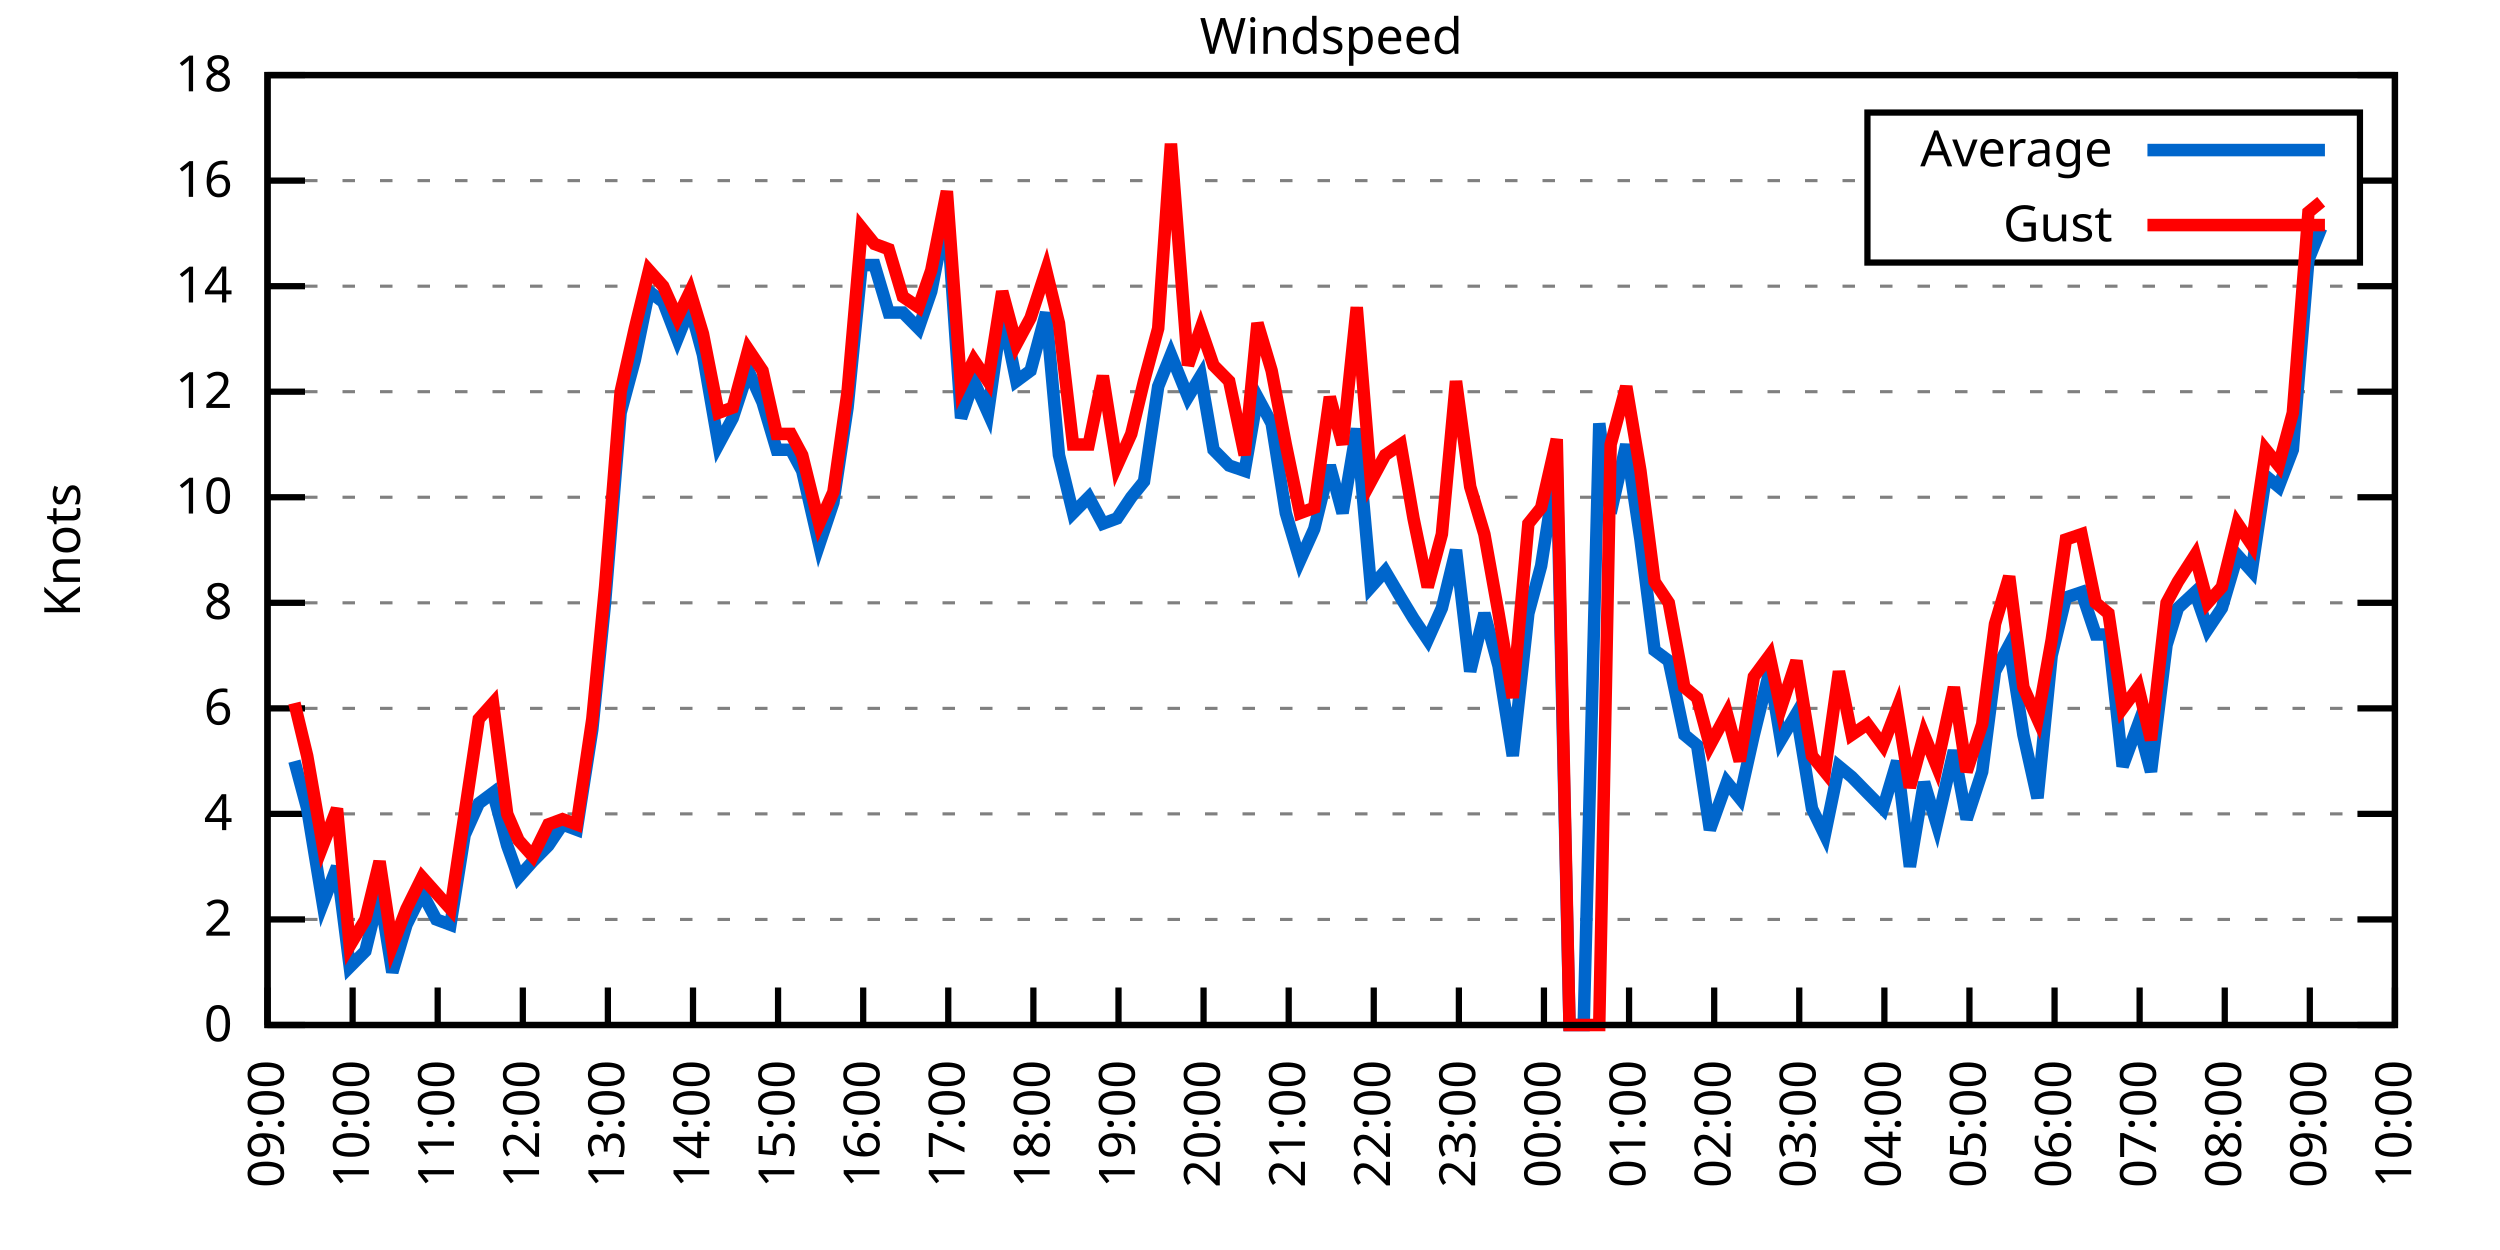
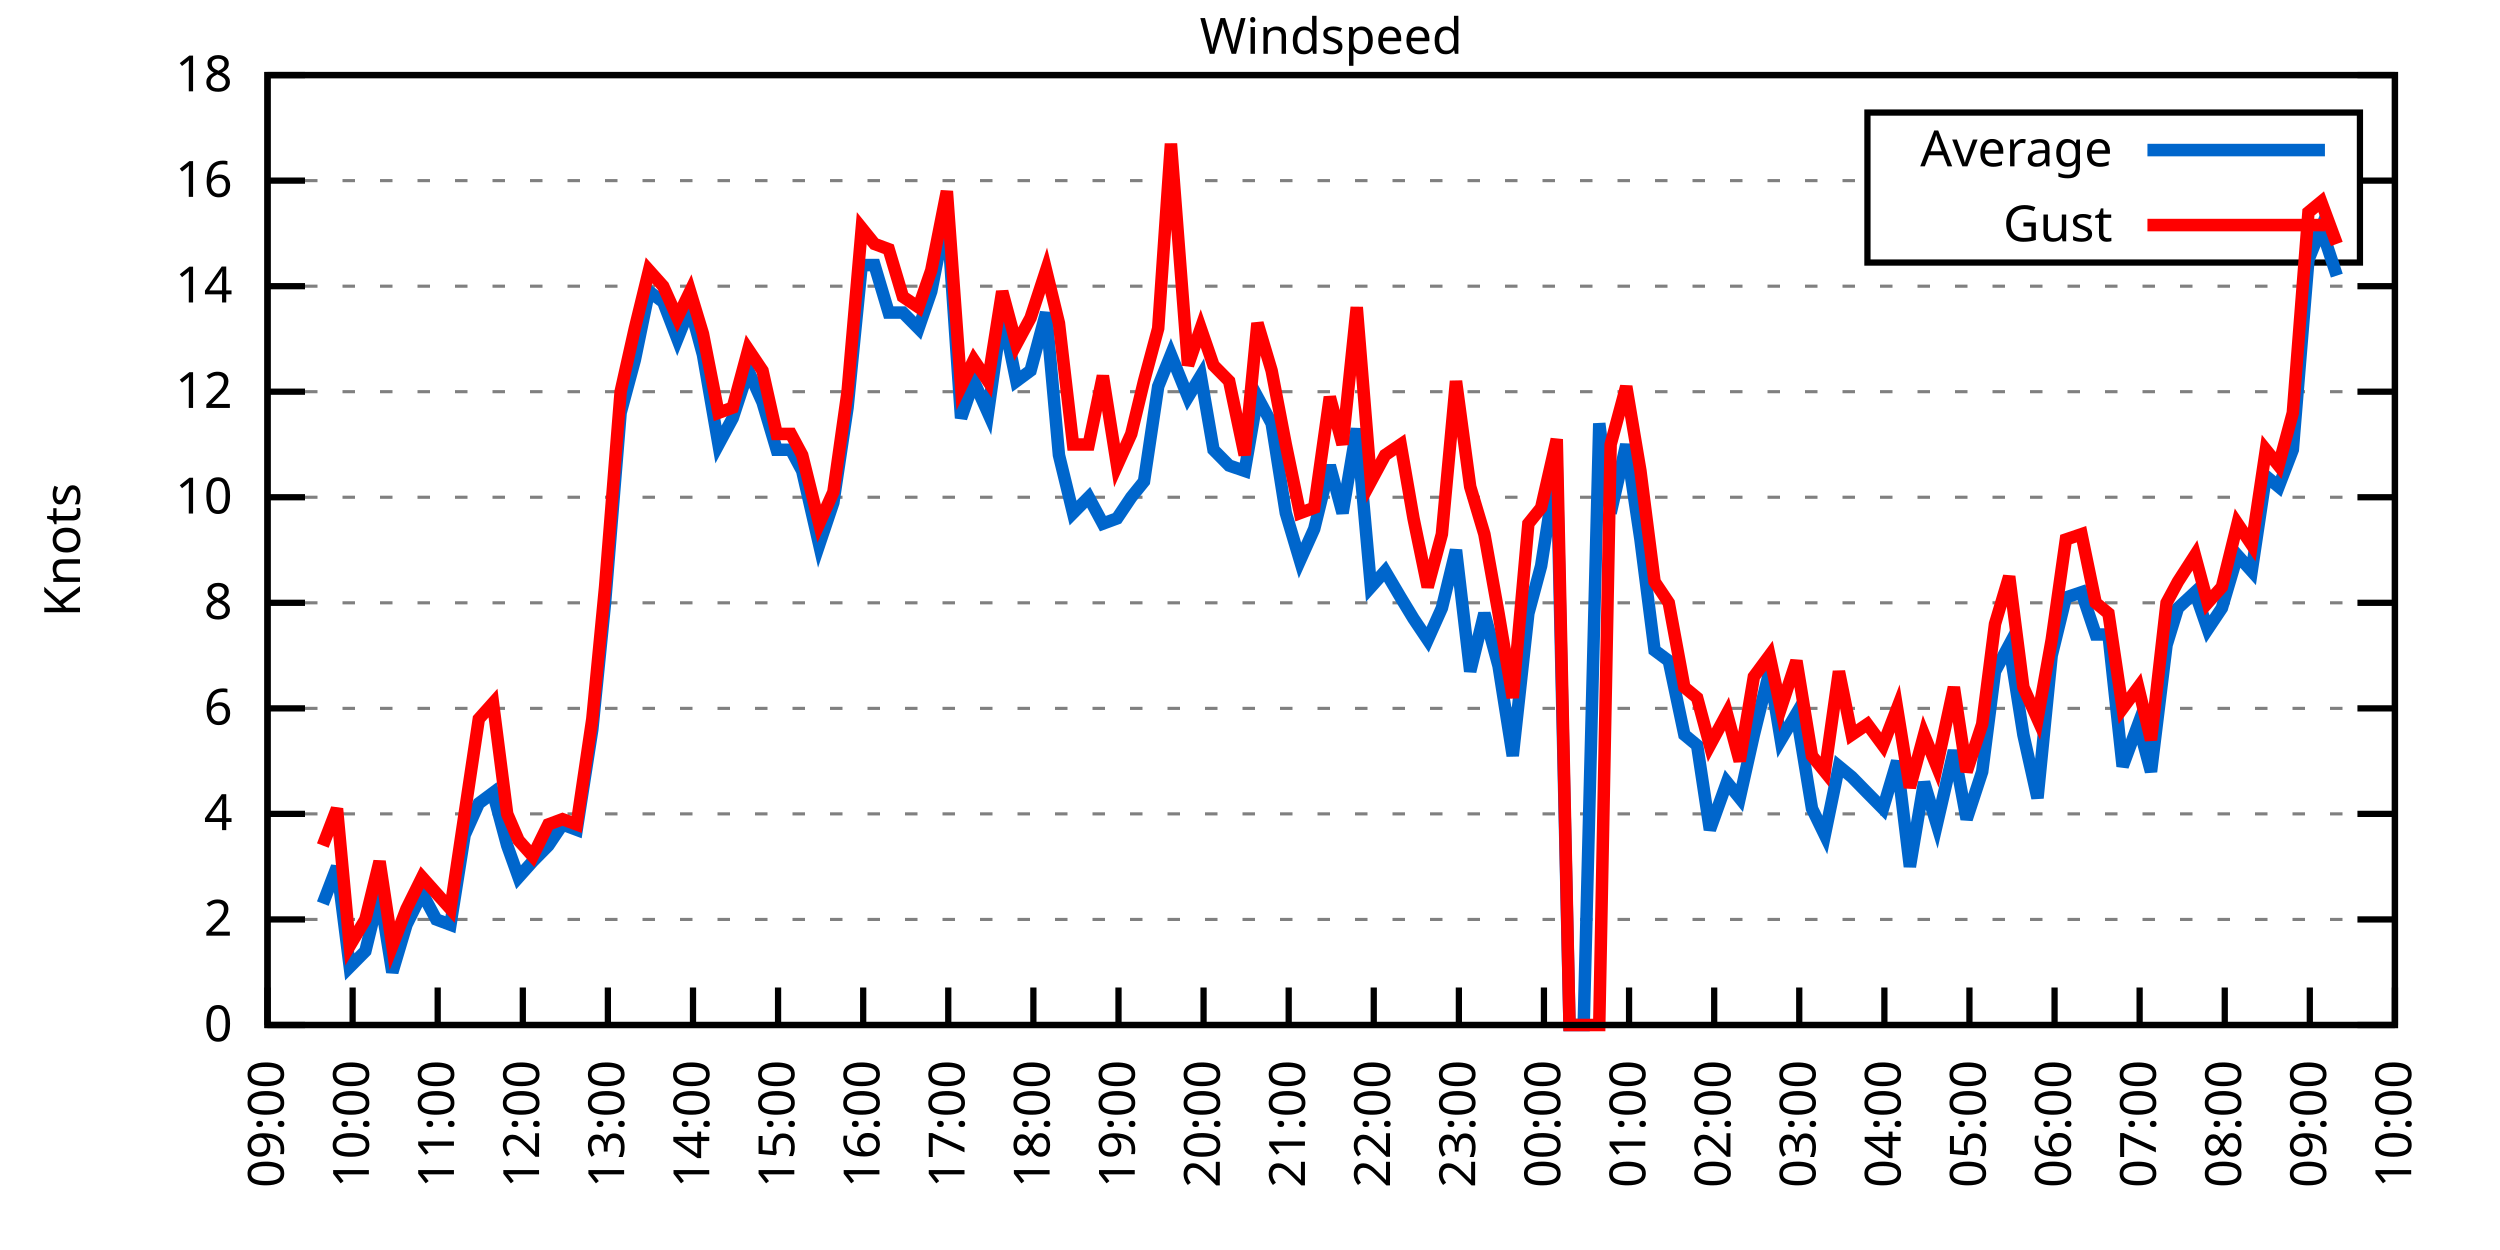
<svg xmlns="http://www.w3.org/2000/svg" xmlns:xlink="http://www.w3.org/1999/xlink" width="400" height="200" viewBox="0 0 400 200">
  <g id="gnuplot_canvas">
    <rect x="0" y="0" width="400" height="200" fill="none" />
    <defs>
      <circle id="gpDot" r="0.5" stroke-width="0.5" stroke="currentColor" />
      <path id="gpPt0" stroke-width="0.333" stroke="currentColor" d="M-1,0 h2 M0,-1 v2" />
      <path id="gpPt1" stroke-width="0.333" stroke="currentColor" d="M-1,-1 L1,1 M1,-1 L-1,1" />
      <path id="gpPt2" stroke-width="0.333" stroke="currentColor" d="M-1,0 L1,0 M0,-1 L0,1 M-1,-1 L1,1 M-1,1 L1,-1" />
      <rect id="gpPt3" stroke-width="0.333" stroke="currentColor" x="-1" y="-1" width="2" height="2" />
      <rect id="gpPt4" stroke-width="0.333" stroke="currentColor" fill="currentColor" x="-1" y="-1" width="2" height="2" />
      <circle id="gpPt5" stroke-width="0.333" stroke="currentColor" cx="0" cy="0" r="1" />
      <use xlink:href="#gpPt5" id="gpPt6" fill="currentColor" stroke="none" />
      <path id="gpPt7" stroke-width="0.333" stroke="currentColor" d="M0,-1.33 L-1.33,0.67 L1.33,0.67 z" />
      <use xlink:href="#gpPt7" id="gpPt8" fill="currentColor" stroke="none" />
      <use xlink:href="#gpPt7" id="gpPt9" stroke="currentColor" transform="rotate(180)" />
      <use xlink:href="#gpPt9" id="gpPt10" fill="currentColor" stroke="none" />
      <use xlink:href="#gpPt3" id="gpPt11" stroke="currentColor" transform="rotate(45)" />
      <use xlink:href="#gpPt11" id="gpPt12" fill="currentColor" stroke="none" />
      <path id="gpPt13" stroke-width="0.333" stroke="currentColor" d="M0,1.330 L1.265,0.411 L0.782,-1.067 L-0.782,-1.076 L-1.265,0.411 z" />
      <use xlink:href="#gpPt13" id="gpPt14" fill="currentColor" stroke="none" />
      <filter id="textbox" filterUnits="objectBoundingBox" x="0" y="0" height="1" width="1">
        <feFlood flood-color="white" flood-opacity="1" result="bgnd" />
        <feComposite in="SourceGraphic" in2="bgnd" operator="atop" />
      </filter>
      <filter id="greybox" filterUnits="objectBoundingBox" x="0" y="0" height="1" width="1">
        <feFlood flood-color="lightgrey" flood-opacity="1" result="grey" />
        <feComposite in="SourceGraphic" in2="grey" operator="atop" />
      </filter>
    </defs>
    <g fill="none" color="white" stroke="currentColor" stroke-width="1.00" stroke-linecap="butt" stroke-linejoin="miter">
</g>
    <g fill="none" color="black" stroke="currentColor" stroke-width="1.00" stroke-linecap="butt" stroke-linejoin="miter">
      <g stroke="none" shape-rendering="crispEdges">
        <polygon fill="rgb(255, 255, 255)" points="42.80,164.00 383.18,164.00 383.18,12.02 42.80,12.02 " />
      </g>
    </g>
    <g fill="none" color="black" stroke="currentColor" stroke-width="1.00" stroke-linecap="butt" stroke-linejoin="miter">
</g>
    <g fill="none" color="black" stroke="black" stroke-width="0.50" stroke-linecap="butt" stroke-linejoin="miter">
</g>
    <g fill="none" color="gray" stroke="currentColor" stroke-width="0.50" stroke-linecap="butt" stroke-linejoin="miter">
      <path stroke="gray" stroke-dasharray="2,4" class="gridline" d="M42.80,164.00 L383.19,164.00  " />
    </g>
    <g fill="none" color="gray" stroke="gray" stroke-width="1.00" stroke-linecap="butt" stroke-linejoin="miter">
</g>
    <g fill="none" color="black" stroke="currentColor" stroke-width="1.00" stroke-linecap="butt" stroke-linejoin="miter">
      <path stroke="black" d="M42.80,164.00 L48.80,164.00 M383.19,164.00 L377.19,164.00  " />
      <g transform="translate(37.20,166.60)" stroke="none" fill="black" font-family="Sans" font-size="8.00" text-anchor="end">
        <text>
          <tspan font-family="Sans"> 0</tspan>
        </text>
      </g>
    </g>
    <g fill="none" color="black" stroke="currentColor" stroke-width="1.00" stroke-linecap="butt" stroke-linejoin="miter">
</g>
    <g fill="none" color="black" stroke="black" stroke-width="0.50" stroke-linecap="butt" stroke-linejoin="miter">
</g>
    <g fill="none" color="gray" stroke="currentColor" stroke-width="0.50" stroke-linecap="butt" stroke-linejoin="miter">
      <path stroke="gray" stroke-dasharray="2,4" class="gridline" d="M42.80,147.11 L383.19,147.11  " />
    </g>
    <g fill="none" color="gray" stroke="gray" stroke-width="1.00" stroke-linecap="butt" stroke-linejoin="miter">
</g>
    <g fill="none" color="black" stroke="currentColor" stroke-width="1.00" stroke-linecap="butt" stroke-linejoin="miter">
      <path stroke="black" d="M42.80,147.11 L48.80,147.11 M383.19,147.11 L377.19,147.11  " />
      <g transform="translate(37.20,149.71)" stroke="none" fill="black" font-family="Sans" font-size="8.00" text-anchor="end">
        <text>
          <tspan font-family="Sans"> 2</tspan>
        </text>
      </g>
    </g>
    <g fill="none" color="black" stroke="currentColor" stroke-width="1.00" stroke-linecap="butt" stroke-linejoin="miter">
</g>
    <g fill="none" color="black" stroke="black" stroke-width="0.50" stroke-linecap="butt" stroke-linejoin="miter">
</g>
    <g fill="none" color="gray" stroke="currentColor" stroke-width="0.50" stroke-linecap="butt" stroke-linejoin="miter">
      <path stroke="gray" stroke-dasharray="2,4" class="gridline" d="M42.80,130.22 L383.19,130.22  " />
    </g>
    <g fill="none" color="gray" stroke="gray" stroke-width="1.00" stroke-linecap="butt" stroke-linejoin="miter">
</g>
    <g fill="none" color="black" stroke="currentColor" stroke-width="1.00" stroke-linecap="butt" stroke-linejoin="miter">
      <path stroke="black" d="M42.80,130.22 L48.80,130.22 M383.19,130.22 L377.19,130.22  " />
      <g transform="translate(37.20,132.82)" stroke="none" fill="black" font-family="Sans" font-size="8.00" text-anchor="end">
        <text>
          <tspan font-family="Sans"> 4</tspan>
        </text>
      </g>
    </g>
    <g fill="none" color="black" stroke="currentColor" stroke-width="1.00" stroke-linecap="butt" stroke-linejoin="miter">
</g>
    <g fill="none" color="black" stroke="black" stroke-width="0.50" stroke-linecap="butt" stroke-linejoin="miter">
</g>
    <g fill="none" color="gray" stroke="currentColor" stroke-width="0.50" stroke-linecap="butt" stroke-linejoin="miter">
      <path stroke="gray" stroke-dasharray="2,4" class="gridline" d="M42.80,113.34 L383.19,113.34  " />
    </g>
    <g fill="none" color="gray" stroke="gray" stroke-width="1.00" stroke-linecap="butt" stroke-linejoin="miter">
</g>
    <g fill="none" color="black" stroke="currentColor" stroke-width="1.00" stroke-linecap="butt" stroke-linejoin="miter">
      <path stroke="black" d="M42.80,113.34 L48.80,113.34 M383.19,113.34 L377.19,113.34  " />
      <g transform="translate(37.20,115.94)" stroke="none" fill="black" font-family="Sans" font-size="8.00" text-anchor="end">
        <text>
          <tspan font-family="Sans"> 6</tspan>
        </text>
      </g>
    </g>
    <g fill="none" color="black" stroke="currentColor" stroke-width="1.00" stroke-linecap="butt" stroke-linejoin="miter">
</g>
    <g fill="none" color="black" stroke="black" stroke-width="0.50" stroke-linecap="butt" stroke-linejoin="miter">
</g>
    <g fill="none" color="gray" stroke="currentColor" stroke-width="0.50" stroke-linecap="butt" stroke-linejoin="miter">
      <path stroke="gray" stroke-dasharray="2,4" class="gridline" d="M42.80,96.45 L383.19,96.45  " />
    </g>
    <g fill="none" color="gray" stroke="gray" stroke-width="1.00" stroke-linecap="butt" stroke-linejoin="miter">
</g>
    <g fill="none" color="black" stroke="currentColor" stroke-width="1.00" stroke-linecap="butt" stroke-linejoin="miter">
      <path stroke="black" d="M42.80,96.45 L48.80,96.45 M383.19,96.45 L377.19,96.45  " />
      <g transform="translate(37.20,99.05)" stroke="none" fill="black" font-family="Sans" font-size="8.00" text-anchor="end">
        <text>
          <tspan font-family="Sans"> 8</tspan>
        </text>
      </g>
    </g>
    <g fill="none" color="black" stroke="currentColor" stroke-width="1.00" stroke-linecap="butt" stroke-linejoin="miter">
</g>
    <g fill="none" color="black" stroke="black" stroke-width="0.50" stroke-linecap="butt" stroke-linejoin="miter">
</g>
    <g fill="none" color="gray" stroke="currentColor" stroke-width="0.50" stroke-linecap="butt" stroke-linejoin="miter">
      <path stroke="gray" stroke-dasharray="2,4" class="gridline" d="M42.80,79.56 L383.19,79.56  " />
    </g>
    <g fill="none" color="gray" stroke="gray" stroke-width="1.00" stroke-linecap="butt" stroke-linejoin="miter">
</g>
    <g fill="none" color="black" stroke="currentColor" stroke-width="1.00" stroke-linecap="butt" stroke-linejoin="miter">
      <path stroke="black" d="M42.80,79.56 L48.80,79.56 M383.19,79.56 L377.19,79.56  " />
      <g transform="translate(37.20,82.16)" stroke="none" fill="black" font-family="Sans" font-size="8.00" text-anchor="end">
        <text>
          <tspan font-family="Sans"> 10</tspan>
        </text>
      </g>
    </g>
    <g fill="none" color="black" stroke="currentColor" stroke-width="1.00" stroke-linecap="butt" stroke-linejoin="miter">
</g>
    <g fill="none" color="black" stroke="black" stroke-width="0.50" stroke-linecap="butt" stroke-linejoin="miter">
</g>
    <g fill="none" color="gray" stroke="currentColor" stroke-width="0.50" stroke-linecap="butt" stroke-linejoin="miter">
      <path stroke="gray" stroke-dasharray="2,4" class="gridline" d="M42.80,62.67 L383.19,62.67  " />
    </g>
    <g fill="none" color="gray" stroke="gray" stroke-width="1.00" stroke-linecap="butt" stroke-linejoin="miter">
</g>
    <g fill="none" color="black" stroke="currentColor" stroke-width="1.00" stroke-linecap="butt" stroke-linejoin="miter">
      <path stroke="black" d="M42.80,62.67 L48.80,62.67 M383.19,62.67 L377.19,62.67  " />
      <g transform="translate(37.20,65.27)" stroke="none" fill="black" font-family="Sans" font-size="8.00" text-anchor="end">
        <text>
          <tspan font-family="Sans"> 12</tspan>
        </text>
      </g>
    </g>
    <g fill="none" color="black" stroke="currentColor" stroke-width="1.00" stroke-linecap="butt" stroke-linejoin="miter">
</g>
    <g fill="none" color="black" stroke="black" stroke-width="0.50" stroke-linecap="butt" stroke-linejoin="miter">
</g>
    <g fill="none" color="gray" stroke="currentColor" stroke-width="0.50" stroke-linecap="butt" stroke-linejoin="miter">
      <path stroke="gray" stroke-dasharray="2,4" class="gridline" d="M42.80,45.79 L383.19,45.79  " />
    </g>
    <g fill="none" color="gray" stroke="gray" stroke-width="1.00" stroke-linecap="butt" stroke-linejoin="miter">
</g>
    <g fill="none" color="black" stroke="currentColor" stroke-width="1.00" stroke-linecap="butt" stroke-linejoin="miter">
      <path stroke="black" d="M42.80,45.79 L48.80,45.79 M383.19,45.79 L377.19,45.79  " />
      <g transform="translate(37.20,48.39)" stroke="none" fill="black" font-family="Sans" font-size="8.00" text-anchor="end">
        <text>
          <tspan font-family="Sans"> 14</tspan>
        </text>
      </g>
    </g>
    <g fill="none" color="black" stroke="currentColor" stroke-width="1.00" stroke-linecap="butt" stroke-linejoin="miter">
</g>
    <g fill="none" color="black" stroke="black" stroke-width="0.50" stroke-linecap="butt" stroke-linejoin="miter">
</g>
    <g fill="none" color="gray" stroke="currentColor" stroke-width="0.50" stroke-linecap="butt" stroke-linejoin="miter">
      <path stroke="gray" stroke-dasharray="2,4" class="gridline" d="M42.80,28.90 L298.79,28.90 M377.59,28.90 L383.19,28.90  " />
    </g>
    <g fill="none" color="gray" stroke="gray" stroke-width="1.00" stroke-linecap="butt" stroke-linejoin="miter">
</g>
    <g fill="none" color="black" stroke="currentColor" stroke-width="1.00" stroke-linecap="butt" stroke-linejoin="miter">
      <path stroke="black" d="M42.80,28.90 L48.80,28.90 M383.19,28.90 L377.19,28.90  " />
      <g transform="translate(37.20,31.50)" stroke="none" fill="black" font-family="Sans" font-size="8.00" text-anchor="end">
        <text>
          <tspan font-family="Sans"> 16</tspan>
        </text>
      </g>
    </g>
    <g fill="none" color="black" stroke="currentColor" stroke-width="1.00" stroke-linecap="butt" stroke-linejoin="miter">
</g>
    <g fill="none" color="black" stroke="black" stroke-width="0.50" stroke-linecap="butt" stroke-linejoin="miter">
</g>
    <g fill="none" color="gray" stroke="currentColor" stroke-width="0.50" stroke-linecap="butt" stroke-linejoin="miter">
      <path stroke="gray" stroke-dasharray="2,4" class="gridline" d="M42.80,12.01 L383.19,12.01  " />
    </g>
    <g fill="none" color="gray" stroke="gray" stroke-width="1.00" stroke-linecap="butt" stroke-linejoin="miter">
</g>
    <g fill="none" color="black" stroke="currentColor" stroke-width="1.00" stroke-linecap="butt" stroke-linejoin="miter">
      <path stroke="black" d="M42.80,12.01 L48.80,12.01 M383.19,12.01 L377.19,12.01  " />
      <g transform="translate(37.20,14.61)" stroke="none" fill="black" font-family="Sans" font-size="8.00" text-anchor="end">
        <text>
          <tspan font-family="Sans"> 18</tspan>
        </text>
      </g>
    </g>
    <g fill="none" color="black" stroke="currentColor" stroke-width="1.00" stroke-linecap="butt" stroke-linejoin="miter">
      <path stroke="black" d="M42.80,164.00 L42.80,158.00  " />
      <g transform="translate(45.40,169.60) rotate(270.00)" stroke="none" fill="black" font-family="Sans" font-size="8.00" text-anchor="end">
        <text>
          <tspan font-family="Sans">09:00</tspan>
        </text>
      </g>
    </g>
    <g fill="none" color="black" stroke="currentColor" stroke-width="1.00" stroke-linecap="butt" stroke-linejoin="miter">
      <path stroke="black" d="M56.42,164.00 L56.42,158.00  " />
      <g transform="translate(59.02,169.60) rotate(270.00)" stroke="none" fill="black" font-family="Sans" font-size="8.00" text-anchor="end">
        <text>
          <tspan font-family="Sans">10:00</tspan>
        </text>
      </g>
    </g>
    <g fill="none" color="black" stroke="currentColor" stroke-width="1.00" stroke-linecap="butt" stroke-linejoin="miter">
      <path stroke="black" d="M70.03,164.00 L70.03,158.00  " />
      <g transform="translate(72.63,169.60) rotate(270.00)" stroke="none" fill="black" font-family="Sans" font-size="8.00" text-anchor="end">
        <text>
          <tspan font-family="Sans">11:00</tspan>
        </text>
      </g>
    </g>
    <g fill="none" color="black" stroke="currentColor" stroke-width="1.00" stroke-linecap="butt" stroke-linejoin="miter">
      <path stroke="black" d="M83.65,164.00 L83.65,158.00  " />
      <g transform="translate(86.25,169.60) rotate(270.00)" stroke="none" fill="black" font-family="Sans" font-size="8.00" text-anchor="end">
        <text>
          <tspan font-family="Sans">12:00</tspan>
        </text>
      </g>
    </g>
    <g fill="none" color="black" stroke="currentColor" stroke-width="1.00" stroke-linecap="butt" stroke-linejoin="miter">
      <path stroke="black" d="M97.26,164.00 L97.26,158.00  " />
      <g transform="translate(99.86,169.60) rotate(270.00)" stroke="none" fill="black" font-family="Sans" font-size="8.00" text-anchor="end">
        <text>
          <tspan font-family="Sans">13:00</tspan>
        </text>
      </g>
    </g>
    <g fill="none" color="black" stroke="currentColor" stroke-width="1.00" stroke-linecap="butt" stroke-linejoin="miter">
      <path stroke="black" d="M110.88,164.00 L110.88,158.00  " />
      <g transform="translate(113.48,169.60) rotate(270.00)" stroke="none" fill="black" font-family="Sans" font-size="8.00" text-anchor="end">
        <text>
          <tspan font-family="Sans">14:00</tspan>
        </text>
      </g>
    </g>
    <g fill="none" color="black" stroke="currentColor" stroke-width="1.00" stroke-linecap="butt" stroke-linejoin="miter">
      <path stroke="black" d="M124.49,164.00 L124.49,158.00  " />
      <g transform="translate(127.09,169.60) rotate(270.00)" stroke="none" fill="black" font-family="Sans" font-size="8.00" text-anchor="end">
        <text>
          <tspan font-family="Sans">15:00</tspan>
        </text>
      </g>
    </g>
    <g fill="none" color="black" stroke="currentColor" stroke-width="1.00" stroke-linecap="butt" stroke-linejoin="miter">
      <path stroke="black" d="M138.11,164.00 L138.11,158.00  " />
      <g transform="translate(140.71,169.60) rotate(270.00)" stroke="none" fill="black" font-family="Sans" font-size="8.00" text-anchor="end">
        <text>
          <tspan font-family="Sans">16:00</tspan>
        </text>
      </g>
    </g>
    <g fill="none" color="black" stroke="currentColor" stroke-width="1.00" stroke-linecap="butt" stroke-linejoin="miter">
      <path stroke="black" d="M151.72,164.00 L151.72,158.00  " />
      <g transform="translate(154.32,169.60) rotate(270.00)" stroke="none" fill="black" font-family="Sans" font-size="8.00" text-anchor="end">
        <text>
          <tspan font-family="Sans">17:00</tspan>
        </text>
      </g>
    </g>
    <g fill="none" color="black" stroke="currentColor" stroke-width="1.00" stroke-linecap="butt" stroke-linejoin="miter">
      <path stroke="black" d="M165.34,164.00 L165.34,158.00  " />
      <g transform="translate(167.94,169.60) rotate(270.00)" stroke="none" fill="black" font-family="Sans" font-size="8.00" text-anchor="end">
        <text>
          <tspan font-family="Sans">18:00</tspan>
        </text>
      </g>
    </g>
    <g fill="none" color="black" stroke="currentColor" stroke-width="1.00" stroke-linecap="butt" stroke-linejoin="miter">
      <path stroke="black" d="M178.96,164.00 L178.96,158.00  " />
      <g transform="translate(181.56,169.60) rotate(270.00)" stroke="none" fill="black" font-family="Sans" font-size="8.00" text-anchor="end">
        <text>
          <tspan font-family="Sans">19:00</tspan>
        </text>
      </g>
    </g>
    <g fill="none" color="black" stroke="currentColor" stroke-width="1.00" stroke-linecap="butt" stroke-linejoin="miter">
      <path stroke="black" d="M192.57,164.00 L192.57,158.00  " />
      <g transform="translate(195.17,169.60) rotate(270.00)" stroke="none" fill="black" font-family="Sans" font-size="8.00" text-anchor="end">
        <text>
          <tspan font-family="Sans">20:00</tspan>
        </text>
      </g>
    </g>
    <g fill="none" color="black" stroke="currentColor" stroke-width="1.00" stroke-linecap="butt" stroke-linejoin="miter">
      <path stroke="black" d="M206.19,164.00 L206.19,158.00  " />
      <g transform="translate(208.79,169.60) rotate(270.00)" stroke="none" fill="black" font-family="Sans" font-size="8.00" text-anchor="end">
        <text>
          <tspan font-family="Sans">21:00</tspan>
        </text>
      </g>
    </g>
    <g fill="none" color="black" stroke="currentColor" stroke-width="1.00" stroke-linecap="butt" stroke-linejoin="miter">
      <path stroke="black" d="M219.80,164.00 L219.80,158.00  " />
      <g transform="translate(222.40,169.60) rotate(270.00)" stroke="none" fill="black" font-family="Sans" font-size="8.00" text-anchor="end">
        <text>
          <tspan font-family="Sans">22:00</tspan>
        </text>
      </g>
    </g>
    <g fill="none" color="black" stroke="currentColor" stroke-width="1.00" stroke-linecap="butt" stroke-linejoin="miter">
      <path stroke="black" d="M233.42,164.00 L233.42,158.00  " />
      <g transform="translate(236.02,169.60) rotate(270.00)" stroke="none" fill="black" font-family="Sans" font-size="8.00" text-anchor="end">
        <text>
          <tspan font-family="Sans">23:00</tspan>
        </text>
      </g>
    </g>
    <g fill="none" color="black" stroke="currentColor" stroke-width="1.00" stroke-linecap="butt" stroke-linejoin="miter">
      <path stroke="black" d="M247.03,164.00 L247.03,158.00  " />
      <g transform="translate(249.63,169.60) rotate(270.00)" stroke="none" fill="black" font-family="Sans" font-size="8.00" text-anchor="end">
        <text>
          <tspan font-family="Sans">00:00</tspan>
        </text>
      </g>
    </g>
    <g fill="none" color="black" stroke="currentColor" stroke-width="1.00" stroke-linecap="butt" stroke-linejoin="miter">
      <path stroke="black" d="M260.65,164.00 L260.65,158.00  " />
      <g transform="translate(263.25,169.60) rotate(270.00)" stroke="none" fill="black" font-family="Sans" font-size="8.00" text-anchor="end">
        <text>
          <tspan font-family="Sans">01:00</tspan>
        </text>
      </g>
    </g>
    <g fill="none" color="black" stroke="currentColor" stroke-width="1.00" stroke-linecap="butt" stroke-linejoin="miter">
      <path stroke="black" d="M274.27,164.00 L274.27,158.00  " />
      <g transform="translate(276.87,169.60) rotate(270.00)" stroke="none" fill="black" font-family="Sans" font-size="8.00" text-anchor="end">
        <text>
          <tspan font-family="Sans">02:00</tspan>
        </text>
      </g>
    </g>
    <g fill="none" color="black" stroke="currentColor" stroke-width="1.00" stroke-linecap="butt" stroke-linejoin="miter">
      <path stroke="black" d="M287.88,164.00 L287.88,158.00  " />
      <g transform="translate(290.48,169.60) rotate(270.00)" stroke="none" fill="black" font-family="Sans" font-size="8.00" text-anchor="end">
        <text>
          <tspan font-family="Sans">03:00</tspan>
        </text>
      </g>
    </g>
    <g fill="none" color="black" stroke="currentColor" stroke-width="1.00" stroke-linecap="butt" stroke-linejoin="miter">
      <path stroke="black" d="M301.50,164.00 L301.50,158.00  " />
      <g transform="translate(304.10,169.60) rotate(270.00)" stroke="none" fill="black" font-family="Sans" font-size="8.00" text-anchor="end">
        <text>
          <tspan font-family="Sans">04:00</tspan>
        </text>
      </g>
    </g>
    <g fill="none" color="black" stroke="currentColor" stroke-width="1.00" stroke-linecap="butt" stroke-linejoin="miter">
      <path stroke="black" d="M315.11,164.00 L315.11,158.00  " />
      <g transform="translate(317.71,169.60) rotate(270.00)" stroke="none" fill="black" font-family="Sans" font-size="8.00" text-anchor="end">
        <text>
          <tspan font-family="Sans">05:00</tspan>
        </text>
      </g>
    </g>
    <g fill="none" color="black" stroke="currentColor" stroke-width="1.00" stroke-linecap="butt" stroke-linejoin="miter">
      <path stroke="black" d="M328.73,164.00 L328.73,158.00  " />
      <g transform="translate(331.33,169.60) rotate(270.00)" stroke="none" fill="black" font-family="Sans" font-size="8.00" text-anchor="end">
        <text>
          <tspan font-family="Sans">06:00</tspan>
        </text>
      </g>
    </g>
    <g fill="none" color="black" stroke="currentColor" stroke-width="1.00" stroke-linecap="butt" stroke-linejoin="miter">
      <path stroke="black" d="M342.34,164.00 L342.34,158.00  " />
      <g transform="translate(344.94,169.60) rotate(270.00)" stroke="none" fill="black" font-family="Sans" font-size="8.00" text-anchor="end">
        <text>
          <tspan font-family="Sans">07:00</tspan>
        </text>
      </g>
    </g>
    <g fill="none" color="black" stroke="currentColor" stroke-width="1.00" stroke-linecap="butt" stroke-linejoin="miter">
      <path stroke="black" d="M355.96,164.00 L355.96,158.00  " />
      <g transform="translate(358.56,169.60) rotate(270.00)" stroke="none" fill="black" font-family="Sans" font-size="8.00" text-anchor="end">
        <text>
          <tspan font-family="Sans">08:00</tspan>
        </text>
      </g>
    </g>
    <g fill="none" color="black" stroke="currentColor" stroke-width="1.00" stroke-linecap="butt" stroke-linejoin="miter">
      <path stroke="black" d="M369.57,164.00 L369.57,158.00  " />
      <g transform="translate(372.17,169.60) rotate(270.00)" stroke="none" fill="black" font-family="Sans" font-size="8.00" text-anchor="end">
        <text>
          <tspan font-family="Sans">09:00</tspan>
        </text>
      </g>
    </g>
    <g fill="none" color="black" stroke="currentColor" stroke-width="1.00" stroke-linecap="butt" stroke-linejoin="miter">
      <path stroke="black" d="M383.19,164.00 L383.19,158.00  " />
      <g transform="translate(385.79,169.60) rotate(270.00)" stroke="none" fill="black" font-family="Sans" font-size="8.00" text-anchor="end">
        <text>
          <tspan font-family="Sans">10:00</tspan>
        </text>
      </g>
    </g>
    <g fill="none" color="black" stroke="currentColor" stroke-width="1.00" stroke-linecap="butt" stroke-linejoin="miter">
</g>
    <g fill="none" color="black" stroke="currentColor" stroke-width="1.00" stroke-linecap="butt" stroke-linejoin="miter">
      <path stroke="black" d="M42.80,12.01 L42.80,164.00 L383.19,164.00 L383.19,12.01 L42.80,12.01 Z  " />
    </g>
    <g fill="none" color="black" stroke="currentColor" stroke-width="1.00" stroke-linecap="butt" stroke-linejoin="miter">
</g>
    <g fill="none" color="black" stroke="currentColor" stroke-width="1.00" stroke-linecap="butt" stroke-linejoin="miter">
      <path stroke="black" d="M298.79,42.01 L298.79,18.01 L377.59,18.01 L377.59,42.01 L298.79,42.01 Z  " />
    </g>
    <g id="Windspeed_plot_1">
      <g fill="none" color="white" stroke="black" stroke-width="2.00" stroke-linecap="butt" stroke-linejoin="miter">
</g>
      <g fill="none" color="black" stroke="currentColor" stroke-width="2.00" stroke-linecap="butt" stroke-linejoin="miter">
        <g transform="translate(337.99,26.61)" stroke="none" fill="black" font-family="Sans" font-size="8.00" text-anchor="end">
          <text>
            <tspan font-family="Sans">Average</tspan>
          </text>
        </g>
      </g>
      <g fill="none" color="black" stroke="currentColor" stroke-width="2.00" stroke-linecap="butt" stroke-linejoin="miter">
-         <path stroke="rgb(  0, 102, 204)" d="M343.59,24.01 L371.99,24.01 M47.11,121.78 L49.15,129.38 L51.65,144.58 L53.92,138.67 L55.96,154.71 L58.46,152.18   L60.73,142.89 L62.77,155.56 L65.04,147.96 L67.54,142.89 L69.80,147.11 L72.07,147.96 L74.34,133.60 L76.61,128.54   L78.88,126.85 L81.15,135.29 L82.97,140.36 L85.24,137.82 L87.73,135.29 L90.00,131.91 L92.27,132.76 L94.77,116.71   L96.81,96.45 L99.30,66.05 L101.57,57.61 L103.84,46.63 L106.11,48.32 L108.38,54.23 L110.42,49.16 L112.47,56.76   L114.96,71.12 L117.23,66.90 L119.73,59.30 L122.00,64.36 L124.27,71.96 L126.54,71.96 L128.35,75.34 L131.07,87.16   L133.34,80.41 L135.61,65.21 L137.88,42.41 L139.92,42.41 L142.19,50.01 L144.46,50.01 L146.96,52.54 L149.00,46.63   L151.50,33.96 L153.77,66.90 L155.81,60.98 L158.08,66.05 L160.35,50.01 L162.62,60.98 L164.89,59.30 L167.38,50.01   L169.43,72.81 L171.69,82.09 L174.19,79.56 L176.46,83.78 L178.73,82.94 L181.00,79.56 L183.04,77.03 L185.31,61.83   L187.35,56.76 L190.08,63.52 L192.12,60.14 L194.16,71.96 L196.66,74.49 L199.15,75.34 L201.19,63.52 L203.46,67.74   L205.73,82.09 L208.00,89.69 L210.27,84.63 L212.77,74.49 L214.81,82.09 L217.08,68.58 L219.35,93.92 L221.62,91.38   L224.11,95.60 L226.16,98.98 L228.43,102.36 L230.70,97.29 L232.96,88.00 L235.23,107.43 L237.50,98.14 L239.77,106.58   L242.04,120.94 L244.54,98.14 L246.58,90.54 L249.08,74.49 L251.12,164.00 L253.39,164.00 L255.88,67.74 L257.70,82.09   L260.20,71.12 L262.47,86.32 L264.73,104.05 L267.00,105.74 L269.50,117.56 L271.54,119.25 L273.58,132.76 L276.31,125.16   L278.35,127.69 L280.62,117.56 L283.12,107.43 L284.93,118.40 L287.43,114.18 L289.92,129.38 L291.97,133.60 L294.23,122.62   L296.28,124.31 L298.77,126.85 L301.27,129.38 L303.54,121.78 L305.58,138.67 L307.85,125.16 L309.89,131.91 L312.62,120.09   L314.66,131.07 L317.15,123.47 L319.20,107.43 L321.47,103.20 L323.74,117.56 L326.00,127.69 L328.27,104.89 L330.54,95.60   L333.04,94.76 L335.31,101.52 L337.35,101.52 L339.62,122.62 L342.12,115.87 L344.16,123.47 L346.65,103.20 L348.47,97.29   L351.19,94.76 L353.24,100.67 L355.50,97.29 L358.00,88.85 L360.27,91.38 L362.54,76.18 L364.58,77.87 L366.85,71.96   L369.35,41.56 L371.39,36.50  " />
+         <path stroke="rgb(  0, 102, 204)" d="M343.59,24.01 L371.99,24.01 M51.65,144.58 L53.92,138.67 L55.96,154.71 L58.46,152.18 L60.73,142.89 L62.77,155.56   L65.04,147.96 L67.54,142.89 L69.80,147.11 L72.07,147.96 L74.34,133.60 L76.61,128.54 L78.88,126.85 L81.15,135.29   L82.97,140.36 L85.24,137.82 L87.73,135.29 L90.00,131.91 L92.27,132.76 L94.77,116.71 L96.81,96.45 L99.30,66.05   L101.57,57.61 L103.84,46.63 L106.11,48.32 L108.38,54.23 L110.42,49.16 L112.47,56.76 L114.96,71.12 L117.23,66.90   L119.73,59.30 L122.00,64.36 L124.27,71.96 L126.54,71.96 L128.35,75.34 L131.07,87.16 L133.34,80.41 L135.61,65.21   L137.88,42.41 L139.92,42.41 L142.19,50.01 L144.46,50.01 L146.96,52.54 L149.00,46.63 L151.50,33.96 L153.77,66.90   L155.81,60.98 L158.08,66.05 L160.35,50.01 L162.62,60.98 L164.89,59.30 L167.38,50.01 L169.43,72.81 L171.69,82.09   L174.19,79.56 L176.46,83.78 L178.73,82.94 L181.00,79.56 L183.04,77.03 L185.31,61.83 L187.35,56.76 L190.08,63.52   L192.12,60.14 L194.16,71.96 L196.66,74.49 L199.15,75.34 L201.19,63.52 L203.46,67.74 L205.73,82.09 L208.00,89.69   L210.27,84.63 L212.77,74.49 L214.81,82.09 L217.08,68.58 L219.35,93.92 L221.62,91.38 L224.11,95.60 L226.16,98.98   L228.43,102.36 L230.70,97.29 L232.96,88.00 L235.23,107.43 L237.50,98.14 L239.77,106.58 L242.04,120.94 L244.54,98.14   L246.58,90.54 L249.08,74.49 L251.12,164.00 L253.39,164.00 L255.88,67.74 L257.70,82.09 L260.20,71.12 L262.47,86.32   L264.73,104.05 L267.00,105.74 L269.50,117.56 L271.54,119.25 L273.58,132.76 L276.31,125.16 L278.35,127.69 L280.62,117.56   L283.12,107.43 L284.93,118.40 L287.43,114.18 L289.92,129.38 L291.97,133.60 L294.23,122.62 L296.28,124.31 L298.77,126.85   L301.27,129.38 L303.54,121.78 L305.58,138.67 L307.85,125.16 L309.89,131.91 L312.62,120.09 L314.66,131.07 L317.15,123.47   L319.20,107.43 L321.47,103.20 L323.74,117.56 L326.00,127.69 L328.27,104.89 L330.54,95.60 L333.04,94.76 L335.31,101.52   L337.35,101.52 L339.62,122.62 L342.12,115.87 L344.16,123.47 L346.65,103.20 L348.47,97.29 L351.19,94.76 L353.24,100.67   L355.50,97.29 L358.00,88.85 L360.27,91.38 L362.54,76.18 L364.58,77.87 L366.85,71.96 L369.35,41.56 L371.39,36.50   L373.89,44.10  " />
      </g>
    </g>
    <g id="Windspeed_plot_2">
      <g fill="none" color="black" stroke="currentColor" stroke-width="2.00" stroke-linecap="butt" stroke-linejoin="miter">
        <g transform="translate(337.99,38.61)" stroke="none" fill="black" font-family="Sans" font-size="8.00" text-anchor="end">
          <text>
            <tspan font-family="Sans">Gust</tspan>
          </text>
        </g>
      </g>
      <g fill="none" color="black" stroke="currentColor" stroke-width="2.00" stroke-linecap="butt" stroke-linejoin="miter">
-         <path stroke="rgb(255,   0,   0)" d="M343.59,36.01 L371.99,36.01 M47.11,112.49 L49.15,120.94 L51.65,135.29 L53.92,129.38 L55.96,151.33 L58.46,147.11   L60.73,137.82 L62.77,151.33 L65.04,145.42 L67.54,140.36 L69.80,142.89 L72.07,145.42 L74.34,130.22 L76.61,115.03   L78.88,112.49 L81.15,130.22 L82.97,134.45 L85.24,136.98 L87.73,131.91 L90.00,131.07 L92.27,131.91 L94.77,115.03   L96.81,93.92 L99.30,62.67 L101.57,52.54 L103.84,43.25 L106.11,45.79 L108.38,50.85 L110.42,46.63 L112.47,53.39   L114.96,66.05 L117.23,65.21 L119.73,55.92 L122.00,59.30 L124.27,69.43 L126.54,69.43 L128.35,72.81 L131.07,83.78   L133.34,78.72 L135.61,62.67 L137.88,36.50 L139.92,39.03 L142.19,39.87 L144.46,47.47 L146.96,49.16 L149.00,43.25   L151.50,30.59 L153.77,61.83 L155.81,57.61 L158.08,60.98 L160.35,46.63 L162.62,55.07 L164.89,50.85 L167.38,43.25   L169.43,51.70 L171.69,71.12 L174.19,71.12 L176.46,60.14 L178.73,74.49 L181.00,69.43 L183.04,60.98 L185.31,52.54   L187.35,22.99 L190.08,58.45 L192.12,52.54 L194.16,58.45 L196.66,60.98 L199.15,72.81 L201.19,51.70 L203.46,59.30   L205.73,71.12 L208.00,82.09 L210.27,81.25 L212.77,63.52 L214.81,71.12 L217.08,49.16 L219.35,77.03 L221.62,72.81   L224.11,71.12 L226.16,82.94 L228.43,93.92 L230.70,85.47 L232.96,60.98 L235.23,77.87 L237.50,85.47 L239.77,98.14   L242.04,111.65 L244.54,83.78 L246.58,81.25 L249.08,70.27 L251.12,164.00 L253.39,164.00 L255.88,164.00 L257.70,71.12   L260.20,61.83 L262.47,75.34 L264.73,93.07 L267.00,96.45 L269.50,109.96 L271.54,111.65 L273.58,119.25 L276.31,114.18   L278.35,121.78 L280.62,108.27 L283.12,104.89 L284.93,113.34 L287.43,105.74 L289.92,120.94 L291.97,123.47 L294.23,107.43   L296.28,117.56 L298.77,115.87 L301.27,119.25 L303.54,113.34 L305.58,126.00 L307.85,117.56 L309.89,122.62 L312.62,109.96   L314.66,123.47 L317.15,115.87 L319.20,99.83 L321.47,92.23 L323.74,109.96 L326.00,115.03 L328.27,102.36 L330.54,86.32   L333.04,85.47 L335.31,96.45 L337.35,98.14 L339.62,113.34 L342.12,109.96 L344.16,118.40 L346.65,96.45 L348.47,93.07   L351.19,88.85 L353.24,96.45 L355.50,93.92 L358.00,83.78 L360.27,87.16 L362.54,71.96 L364.58,74.49 L366.85,66.05   L369.35,33.96 L371.39,32.28  " />
+         <path stroke="rgb(255,   0,   0)" d="M343.59,36.01 L371.99,36.01 M51.65,135.29 L53.92,129.38 L55.96,151.33 L58.46,147.11 L60.73,137.82 L62.77,151.33   L65.04,145.42 L67.54,140.36 L69.80,142.89 L72.07,145.42 L74.34,130.22 L76.61,115.03 L78.88,112.49 L81.15,130.22   L82.97,134.45 L85.24,136.98 L87.73,131.91 L90.00,131.07 L92.27,131.91 L94.77,115.03 L96.81,93.92 L99.30,62.67   L101.57,52.54 L103.84,43.25 L106.11,45.79 L108.38,50.85 L110.42,46.63 L112.47,53.39 L114.96,66.05 L117.23,65.21   L119.73,55.92 L122.00,59.30 L124.27,69.43 L126.54,69.43 L128.35,72.81 L131.07,83.78 L133.34,78.72 L135.61,62.67   L137.88,36.50 L139.92,39.03 L142.19,39.87 L144.46,47.47 L146.96,49.16 L149.00,43.25 L151.50,30.59 L153.77,61.83   L155.81,57.61 L158.08,60.98 L160.35,46.63 L162.62,55.07 L164.89,50.85 L167.38,43.25 L169.43,51.70 L171.69,71.12   L174.19,71.12 L176.46,60.14 L178.73,74.49 L181.00,69.43 L183.04,60.98 L185.31,52.54 L187.35,22.99 L190.08,58.45   L192.12,52.54 L194.16,58.45 L196.66,60.98 L199.15,72.81 L201.19,51.70 L203.46,59.30 L205.73,71.12 L208.00,82.09   L210.27,81.25 L212.77,63.52 L214.81,71.12 L217.08,49.16 L219.35,77.03 L221.62,72.81 L224.11,71.12 L226.16,82.94   L228.43,93.92 L230.70,85.47 L232.96,60.98 L235.23,77.87 L237.50,85.47 L239.77,98.14 L242.04,111.65 L244.54,83.78   L246.58,81.25 L249.08,70.27 L251.12,164.00 L253.39,164.00 L255.88,164.00 L257.70,71.12 L260.20,61.83 L262.47,75.34   L264.73,93.07 L267.00,96.45 L269.50,109.96 L271.54,111.65 L273.58,119.25 L276.31,114.18 L278.35,121.78 L280.62,108.27   L283.12,104.89 L284.93,113.34 L287.43,105.74 L289.92,120.94 L291.97,123.47 L294.23,107.43 L296.28,117.56 L298.77,115.87   L301.27,119.25 L303.54,113.34 L305.58,126.00 L307.85,117.56 L309.89,122.62 L312.62,109.96 L314.66,123.47 L317.15,115.87   L319.20,99.83 L321.47,92.23 L323.74,109.96 L326.00,115.03 L328.27,102.36 L330.54,86.32 L333.04,85.47 L335.31,96.45   L337.35,98.14 L339.62,113.34 L342.12,109.96 L344.16,118.40 L346.65,96.45 L348.47,93.07 L351.19,88.85 L353.24,96.45   L355.50,93.92 L358.00,83.78 L360.27,87.16 L362.54,71.96 L364.58,74.49 L366.85,66.05 L369.35,33.96 L371.39,32.28   L373.89,39.03  " />
      </g>
    </g>
    <g fill="none" color="black" stroke="currentColor" stroke-width="2.00" stroke-linecap="butt" stroke-linejoin="miter">
</g>
    <g fill="none" color="black" stroke="black" stroke-width="1.00" stroke-linecap="butt" stroke-linejoin="miter">
</g>
    <g fill="none" color="black" stroke="currentColor" stroke-width="1.00" stroke-linecap="butt" stroke-linejoin="miter">
      <path stroke="black" d="M42.80,12.01 L42.80,164.00 L383.19,164.00 L383.19,12.01 L42.80,12.01 Z  " />
      <g transform="translate(12.80,88.01) rotate(270.00)" stroke="none" fill="black" font-family="Sans" font-size="8.00" text-anchor="middle">
        <text>
          <tspan font-family="Sans">Knots</tspan>
        </text>
      </g>
    </g>
    <g fill="none" color="black" stroke="currentColor" stroke-width="1.00" stroke-linecap="butt" stroke-linejoin="miter">
</g>
    <g fill="none" color="black" stroke="currentColor" stroke-width="1.00" stroke-linecap="butt" stroke-linejoin="miter">
      <g transform="translate(212.99,8.61)" stroke="none" fill="black" font-family="Sans" font-size="8.00" text-anchor="middle">
        <text>
          <tspan font-family="Sans">Windspeed</tspan>
        </text>
      </g>
    </g>
    <g fill="none" color="black" stroke="currentColor" stroke-width="1.00" stroke-linecap="butt" stroke-linejoin="miter">
</g>
  </g>
</svg>
